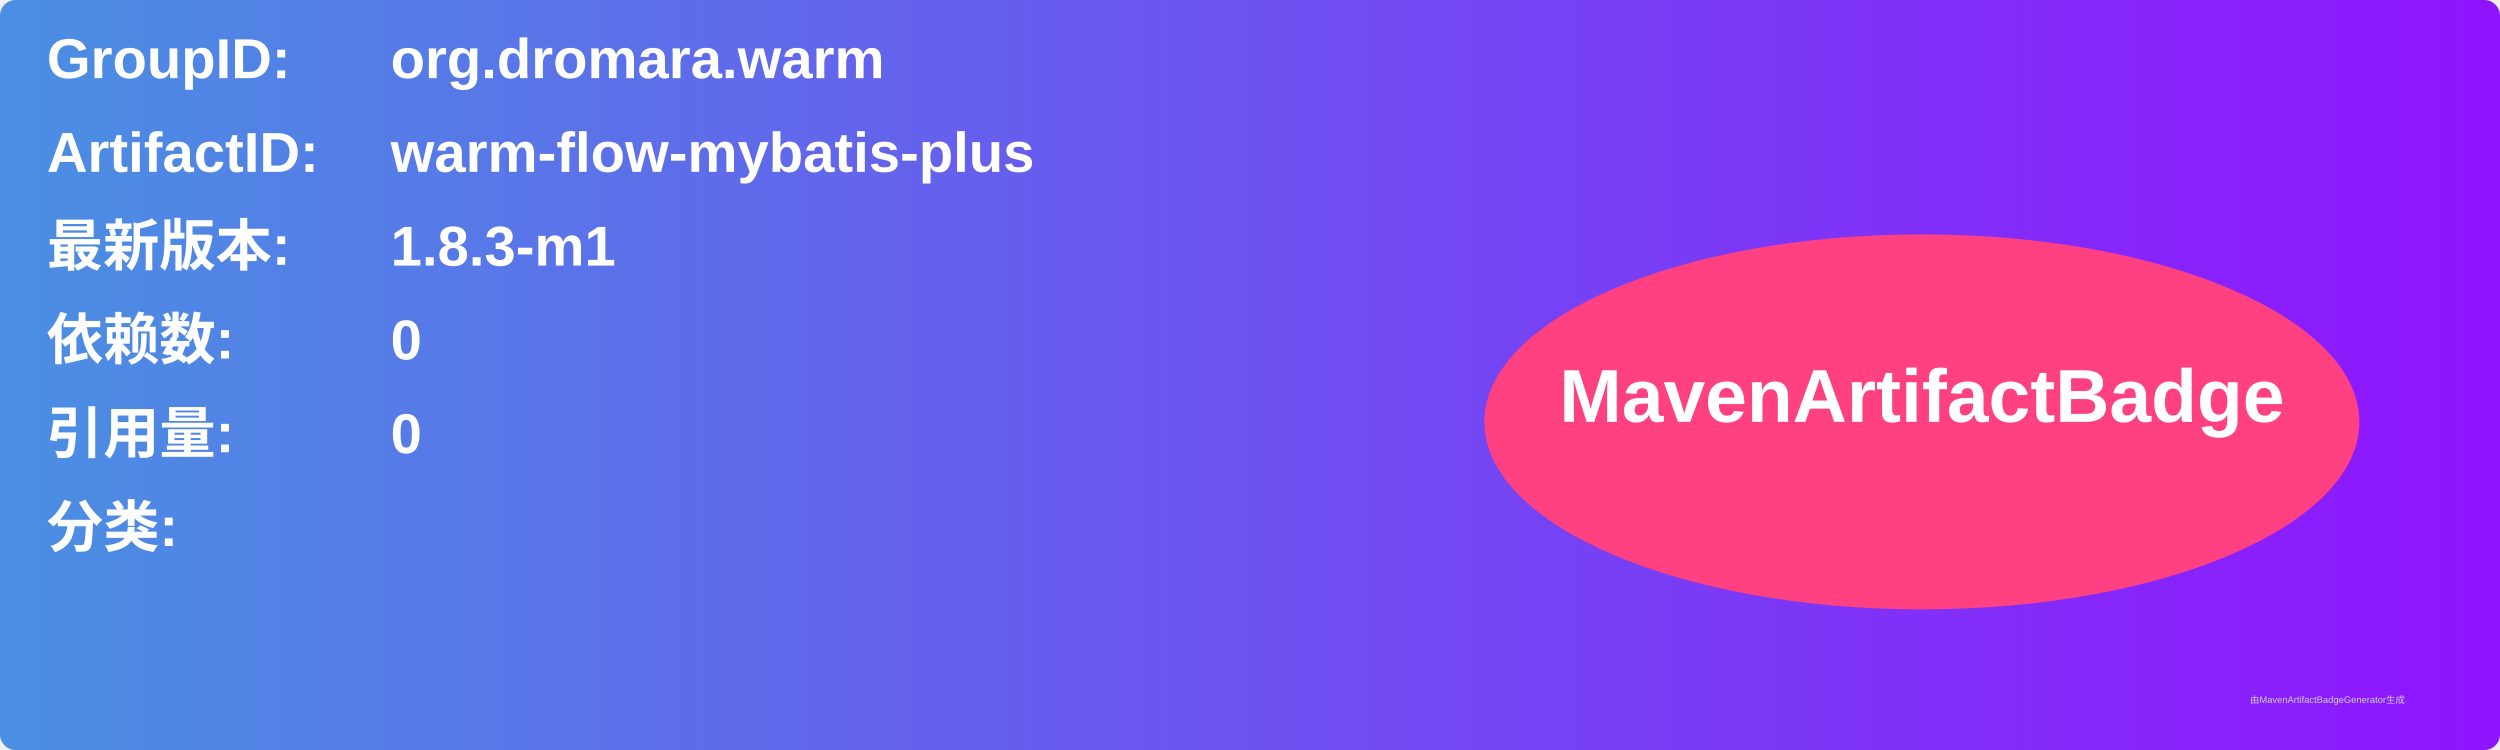
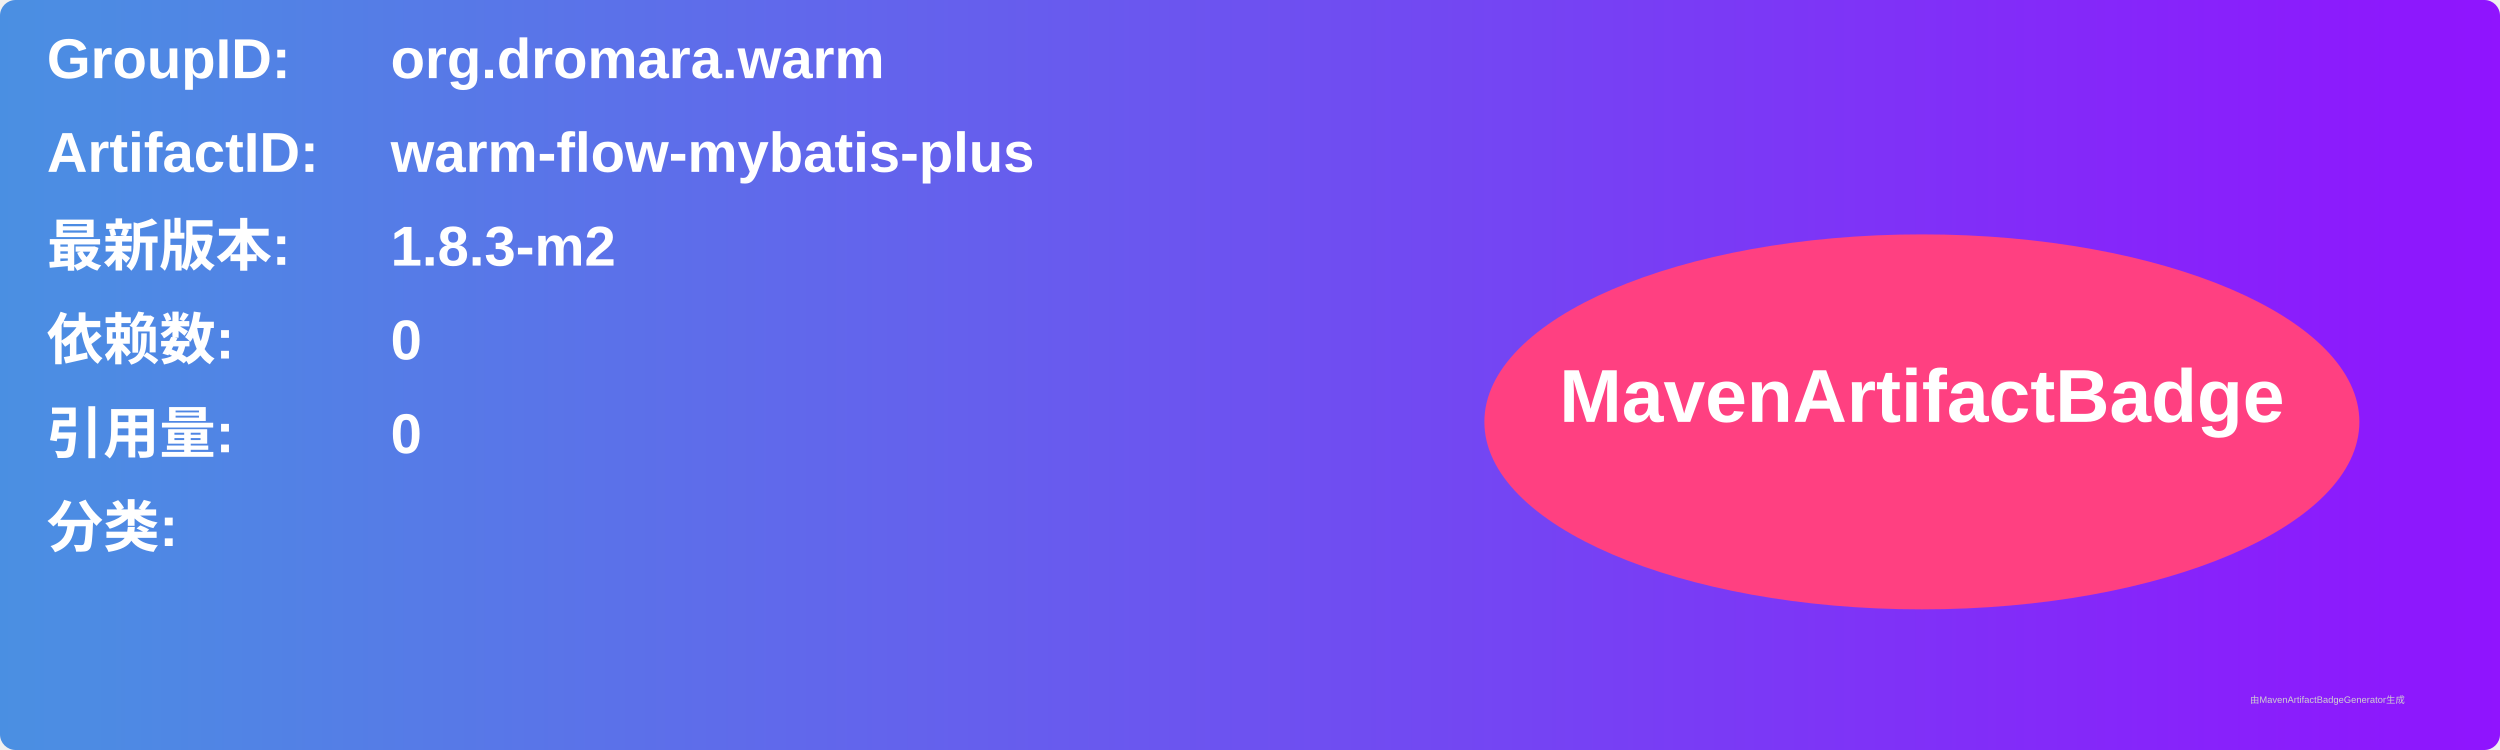
<svg xmlns="http://www.w3.org/2000/svg" width="800" height="240" viewBox="0 0 800 240">
  <linearGradient id="grad" x1="0%" y1="0%" x2="100%" y2="0%">
    <stop offset="0%" stop-color="#4a90e2" />
    <stop offset="100%" stop-color="#9013fe" />
  </linearGradient>
  <rect width="100%" height="100%" rx="5" ry="5" fill="url(#grad)" />
  <g transform="translate(15, 15)">
    <text x="0" y="10" font-family="Arial" font-size="18" fill="white" font-weight="bold" width="260">GroupID:</text>
    <text x="110" y="10" font-family="Arial" font-size="18" fill="white" font-weight="bold" width="460">org.dromara.warm</text>
    <text x="0" y="40" font-family="Arial" font-size="18" fill="white" font-weight="bold" width="260">ArtifactID:</text>
    <text x="110" y="40" font-family="Arial" font-size="18" fill="white" font-weight="bold" width="460">warm-flow-mybatis-plus</text>
    <text x="0" y="70" font-family="Arial" font-size="18" fill="white" font-weight="bold">最新版本:</text>
    <text x="110" y="70" font-family="Arial" font-size="18" fill="white" font-weight="bold">
-       <tspan font-weight="bold">1.8.3-m1</tspan>
+       <tspan font-weight="bold">1.8.3-m2</tspan>
    </text>
    <text x="0" y="100" font-family="Arial" font-size="18" fill="white" font-weight="bold">依赖数: </text>
    <text x="110" y="100" font-family="Arial" font-size="18" fill="white">
      <tspan font-weight="bold">0</tspan>
    </text>
    <text x="0" y="130" font-family="Arial" font-size="18" fill="white" font-weight="bold">引用量: </text>
    <text x="110" y="130" font-family="Arial" font-size="18" fill="white">
      <tspan font-weight="bold">0</tspan>
    </text>
    <text x="0" y="160" font-family="Arial" font-size="18" fill="white" font-weight="bold">分类:</text>
    <text x="10" y="190" font-family="Arial" font-size="10" fill="white">
      <tspan font-weight="bold" />
    </text>
    <ellipse cx="600" cy="120" rx="140" ry="60" fill="#ff4081" />
    <text x="600" y="120" text-anchor="middle" font-family="Arial" font-size="24" fill="white" font-weight="bold">MavenArtifactBadge</text>
  </g>
  <text x="720" y="225" font-family="Arial" font-size="3" fill="#d0d0d0">由MavenArtifactBadgeGenerator生成</text>
</svg>
